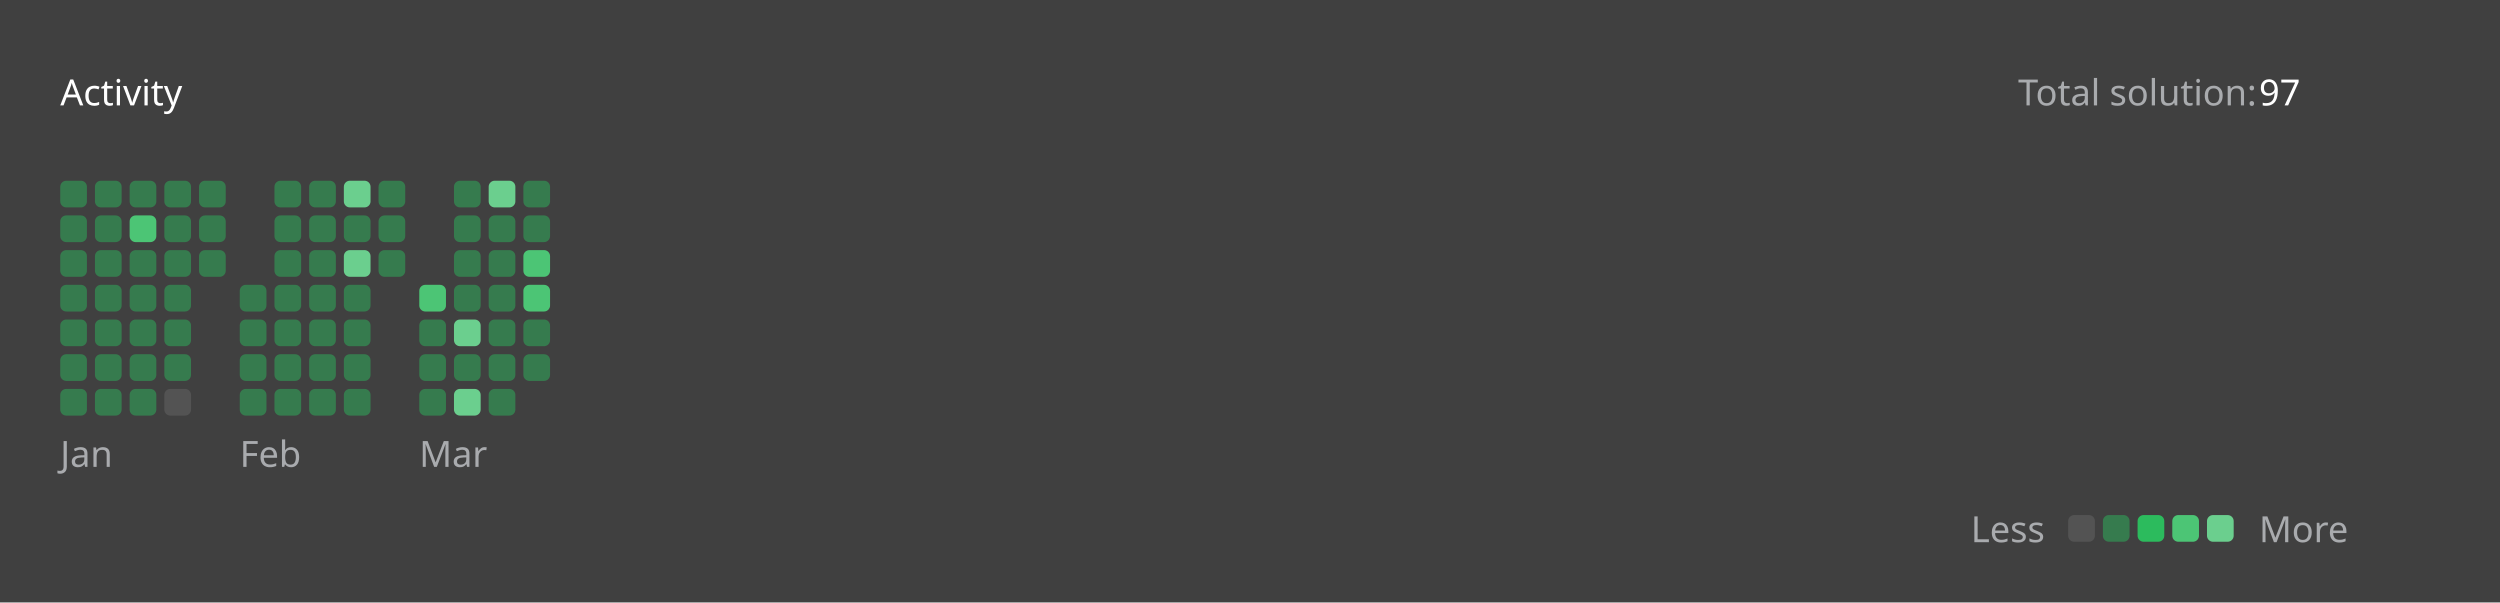
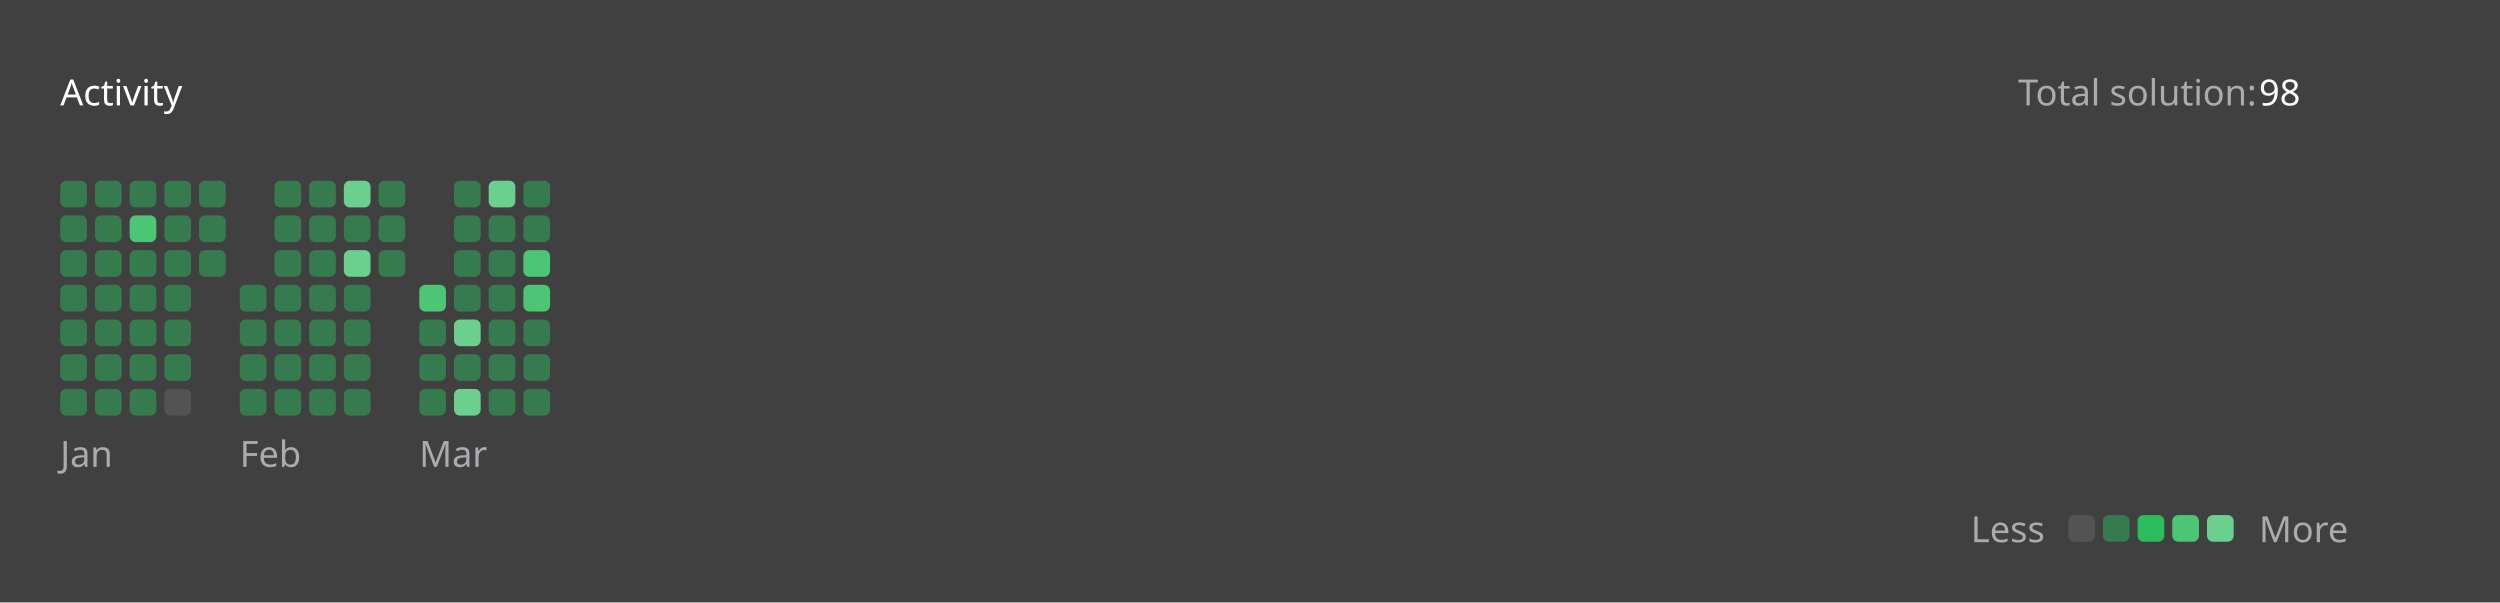
<svg xmlns="http://www.w3.org/2000/svg" version="1.1" height="200" width="830" viewBox="0 0 830 200">
  <style>*{font-family: "Segoe UI", Tahoma, Geneva, Verdana, sans-serif;}</style>
  <style>.title{font-weight: 500;font-size: 1rem;}</style>
  <style>.rotate-90{transform: rotate(-90deg);transform-origin: center;transform-box: fill-box;}</style>
  <style>.state{font-size: .75rem;}</style>
  <style>.light{color: #ffffff;fill: #ffffff;}</style>
  <style>.light-gray{color: #eff2f699;fill: #eff2f699;}</style>
  <style>.dark-gray{color: #ebebf54d;fill: #ebebf54d;}</style>
  <style>.gray{color: #747474;fill: #747474;}</style>
  <style>.orange{color: #ffa116;fill: #ffa116;}</style>
  <style>.background{color: #404040;fill: #404040;}</style>
  <style>.level-1-block{fill: #ffffff1a;}</style>
  <style>.level-2-block{fill: #2cb55d80;}</style>
  <style>.level-3-block{fill: #2cbb5dff;}</style>
  <style>.level-4-block{fill: #4cc575ff;}</style>
  <style>.level-5-block{fill: #6bcf8eff;}</style>
  <rect fill="#404040" x="0" y="0" width="830" height="200" rx="0.5rem" />
  <g text-anchor="start" text-decoration="1" class="title">
    <text x="20" y="35">
      <tspan class="light">Activity</tspan>
      <tspan class="orange" />
    </text>
  </g>
  <g class="state">
    <text x="670" y="35" class="light-gray"> Total solution: </text>
-     <text x="750" y="35" class="light"> 97 </text>
+     <text x="750" y="35" class="light"> 98 </text>
    <text x="678.88" y="180" class="light-gray" text-anchor="end">Less</text>
    <rect x="686.64" y="171" width="8.86" height="8.86" rx="2" ry="2" class="level-1-block" />
    <rect x="698.16" y="171" width="8.86" height="8.86" rx="2" ry="2" class="level-2-block" />
    <rect x="709.68" y="171" width="8.86" height="8.86" rx="2" ry="2" class="level-3-block" />
    <rect x="721.2" y="171" width="8.86" height="8.86" rx="2" ry="2" class="level-4-block" />
    <rect x="732.72" y="171" width="8.86" height="8.86" rx="2" ry="2" class="level-5-block" />
    <text x="750" y="180" class="light-gray">More</text>
  </g>
  <g x="20" y="60">
    <g x="20" y="60">
      <g x="20.0" y="60">
        <rect x="20.0" y="60.0" width="8.86" height="8.86" rx="2" ry="2" class="level-2-block" />
        <rect x="20.0" y="71.52" width="8.86" height="8.86" rx="2" ry="2" class="level-2-block" />
        <rect x="20.0" y="83.04" width="8.86" height="8.86" rx="2" ry="2" class="level-2-block" />
        <rect x="20.0" y="94.56" width="8.86" height="8.86" rx="2" ry="2" class="level-2-block" />
        <rect x="20.0" y="106.08" width="8.86" height="8.86" rx="2" ry="2" class="level-2-block" />
        <rect x="20.0" y="117.6" width="8.86" height="8.86" rx="2" ry="2" class="level-2-block" />
        <rect x="20.0" y="129.12" width="8.86" height="8.86" rx="2" ry="2" class="level-2-block" />
      </g>
      <g x="31.52" y="60">
        <rect x="31.52" y="60.0" width="8.86" height="8.86" rx="2" ry="2" class="level-2-block" />
        <rect x="31.52" y="71.52" width="8.86" height="8.86" rx="2" ry="2" class="level-2-block" />
        <rect x="31.52" y="83.04" width="8.86" height="8.86" rx="2" ry="2" class="level-2-block" />
        <rect x="31.52" y="94.56" width="8.86" height="8.86" rx="2" ry="2" class="level-2-block" />
        <rect x="31.52" y="106.08" width="8.86" height="8.86" rx="2" ry="2" class="level-2-block" />
        <rect x="31.52" y="117.6" width="8.86" height="8.86" rx="2" ry="2" class="level-2-block" />
        <rect x="31.52" y="129.12" width="8.86" height="8.86" rx="2" ry="2" class="level-2-block" />
      </g>
      <g x="43.04" y="60">
        <rect x="43.04" y="60.0" width="8.86" height="8.86" rx="2" ry="2" class="level-2-block" />
        <rect x="43.04" y="71.52" width="8.86" height="8.86" rx="2" ry="2" class="level-4-block" />
        <rect x="43.04" y="83.04" width="8.86" height="8.86" rx="2" ry="2" class="level-2-block" />
        <rect x="43.04" y="94.56" width="8.86" height="8.86" rx="2" ry="2" class="level-2-block" />
        <rect x="43.04" y="106.08" width="8.86" height="8.86" rx="2" ry="2" class="level-2-block" />
        <rect x="43.04" y="117.6" width="8.86" height="8.86" rx="2" ry="2" class="level-2-block" />
        <rect x="43.04" y="129.12" width="8.86" height="8.86" rx="2" ry="2" class="level-2-block" />
      </g>
      <g x="54.56" y="60">
        <rect x="54.56" y="60.0" width="8.86" height="8.86" rx="2" ry="2" class="level-2-block" />
        <rect x="54.56" y="71.52" width="8.86" height="8.86" rx="2" ry="2" class="level-2-block" />
        <rect x="54.56" y="83.04" width="8.86" height="8.86" rx="2" ry="2" class="level-2-block" />
        <rect x="54.56" y="94.56" width="8.86" height="8.86" rx="2" ry="2" class="level-2-block" />
        <rect x="54.56" y="106.08" width="8.86" height="8.86" rx="2" ry="2" class="level-2-block" />
        <rect x="54.56" y="117.6" width="8.86" height="8.86" rx="2" ry="2" class="level-2-block" />
        <rect x="54.56" y="129.12" width="8.86" height="8.86" rx="2" ry="2" class="level-1-block" />
      </g>
      <g x="66.08" y="60">
        <rect x="66.08" y="60.0" width="8.86" height="8.86" rx="2" ry="2" class="level-2-block" />
        <rect x="66.08" y="71.52" width="8.86" height="8.86" rx="2" ry="2" class="level-2-block" />
        <rect x="66.08" y="83.04" width="8.86" height="8.86" rx="2" ry="2" class="level-2-block" />
      </g>
      <text x="20.0" y="155" class="light-gray state">Jan</text>
    </g>
  </g>
  <g x="79.6" y="60">
    <g x="79.6" y="60">
      <g x="79.6" y="60">
        <rect x="79.6" y="94.56" width="8.86" height="8.86" rx="2" ry="2" class="level-2-block" />
        <rect x="79.6" y="106.08" width="8.86" height="8.86" rx="2" ry="2" class="level-2-block" />
        <rect x="79.6" y="117.6" width="8.86" height="8.86" rx="2" ry="2" class="level-2-block" />
        <rect x="79.6" y="129.12" width="8.86" height="8.86" rx="2" ry="2" class="level-2-block" />
      </g>
      <g x="91.12" y="60">
        <rect x="91.12" y="60.0" width="8.86" height="8.86" rx="2" ry="2" class="level-2-block" />
        <rect x="91.12" y="71.52" width="8.86" height="8.86" rx="2" ry="2" class="level-2-block" />
        <rect x="91.12" y="83.04" width="8.86" height="8.86" rx="2" ry="2" class="level-2-block" />
        <rect x="91.12" y="94.56" width="8.86" height="8.86" rx="2" ry="2" class="level-2-block" />
        <rect x="91.12" y="106.08" width="8.86" height="8.86" rx="2" ry="2" class="level-2-block" />
        <rect x="91.12" y="117.6" width="8.86" height="8.86" rx="2" ry="2" class="level-2-block" />
        <rect x="91.12" y="129.12" width="8.86" height="8.86" rx="2" ry="2" class="level-2-block" />
      </g>
      <g x="102.64" y="60">
        <rect x="102.64" y="60.0" width="8.86" height="8.86" rx="2" ry="2" class="level-2-block" />
        <rect x="102.64" y="71.52" width="8.86" height="8.86" rx="2" ry="2" class="level-2-block" />
        <rect x="102.64" y="83.04" width="8.86" height="8.86" rx="2" ry="2" class="level-2-block" />
        <rect x="102.64" y="94.56" width="8.86" height="8.86" rx="2" ry="2" class="level-2-block" />
        <rect x="102.64" y="106.08" width="8.86" height="8.86" rx="2" ry="2" class="level-2-block" />
        <rect x="102.64" y="117.6" width="8.86" height="8.86" rx="2" ry="2" class="level-2-block" />
        <rect x="102.64" y="129.12" width="8.86" height="8.86" rx="2" ry="2" class="level-2-block" />
      </g>
      <g x="114.16" y="60">
        <rect x="114.16" y="60.0" width="8.86" height="8.86" rx="2" ry="2" class="level-5-block" />
        <rect x="114.16" y="71.52" width="8.86" height="8.86" rx="2" ry="2" class="level-2-block" />
        <rect x="114.16" y="83.04" width="8.86" height="8.86" rx="2" ry="2" class="level-5-block" />
        <rect x="114.16" y="94.56" width="8.86" height="8.86" rx="2" ry="2" class="level-2-block" />
        <rect x="114.16" y="106.08" width="8.86" height="8.86" rx="2" ry="2" class="level-2-block" />
        <rect x="114.16" y="117.6" width="8.86" height="8.86" rx="2" ry="2" class="level-2-block" />
        <rect x="114.16" y="129.12" width="8.86" height="8.86" rx="2" ry="2" class="level-2-block" />
      </g>
      <g x="125.68" y="60">
        <rect x="125.68" y="60.0" width="8.86" height="8.86" rx="2" ry="2" class="level-2-block" />
        <rect x="125.68" y="71.52" width="8.86" height="8.86" rx="2" ry="2" class="level-2-block" />
        <rect x="125.68" y="83.04" width="8.86" height="8.86" rx="2" ry="2" class="level-2-block" />
      </g>
      <text x="79.6" y="155" class="light-gray state">Feb</text>
    </g>
  </g>
  <g x="139.2" y="60">
    <g x="139.2" y="60">
      <g x="139.2" y="60">
        <rect x="139.2" y="94.56" width="8.86" height="8.86" rx="2" ry="2" class="level-4-block" />
        <rect x="139.2" y="106.08" width="8.86" height="8.86" rx="2" ry="2" class="level-2-block" />
        <rect x="139.2" y="117.6" width="8.86" height="8.86" rx="2" ry="2" class="level-2-block" />
        <rect x="139.2" y="129.12" width="8.86" height="8.86" rx="2" ry="2" class="level-2-block" />
      </g>
      <g x="150.72" y="60">
        <rect x="150.72" y="60.0" width="8.86" height="8.86" rx="2" ry="2" class="level-2-block" />
        <rect x="150.72" y="71.52" width="8.86" height="8.86" rx="2" ry="2" class="level-2-block" />
        <rect x="150.72" y="83.04" width="8.86" height="8.86" rx="2" ry="2" class="level-2-block" />
        <rect x="150.72" y="94.56" width="8.86" height="8.86" rx="2" ry="2" class="level-2-block" />
        <rect x="150.72" y="106.08" width="8.86" height="8.86" rx="2" ry="2" class="level-5-block" />
        <rect x="150.72" y="117.6" width="8.86" height="8.86" rx="2" ry="2" class="level-2-block" />
        <rect x="150.72" y="129.12" width="8.86" height="8.86" rx="2" ry="2" class="level-5-block" />
      </g>
      <g x="162.24" y="60">
        <rect x="162.24" y="60.0" width="8.86" height="8.86" rx="2" ry="2" class="level-5-block" />
        <rect x="162.24" y="71.52" width="8.86" height="8.86" rx="2" ry="2" class="level-2-block" />
        <rect x="162.24" y="83.04" width="8.86" height="8.86" rx="2" ry="2" class="level-2-block" />
        <rect x="162.24" y="94.56" width="8.86" height="8.86" rx="2" ry="2" class="level-2-block" />
        <rect x="162.24" y="106.08" width="8.86" height="8.86" rx="2" ry="2" class="level-2-block" />
        <rect x="162.24" y="117.6" width="8.86" height="8.86" rx="2" ry="2" class="level-2-block" />
        <rect x="162.24" y="129.12" width="8.86" height="8.86" rx="2" ry="2" class="level-2-block" />
      </g>
      <g x="173.76" y="60">
        <rect x="173.76" y="60.0" width="8.86" height="8.86" rx="2" ry="2" class="level-2-block" />
        <rect x="173.76" y="71.52" width="8.86" height="8.86" rx="2" ry="2" class="level-2-block" />
        <rect x="173.76" y="83.04" width="8.86" height="8.86" rx="2" ry="2" class="level-4-block" />
        <rect x="173.76" y="94.56" width="8.86" height="8.86" rx="2" ry="2" class="level-4-block" />
        <rect x="173.76" y="106.08" width="8.86" height="8.86" rx="2" ry="2" class="level-2-block" />
        <rect x="173.76" y="117.6" width="8.86" height="8.86" rx="2" ry="2" class="level-2-block" />
+         <rect x="173.76" y="129.12" width="8.86" height="8.86" rx="2" ry="2" class="level-2-block" />
      </g>
      <text x="139.2" y="155" class="light-gray state">Mar</text>
    </g>
  </g>
</svg>
